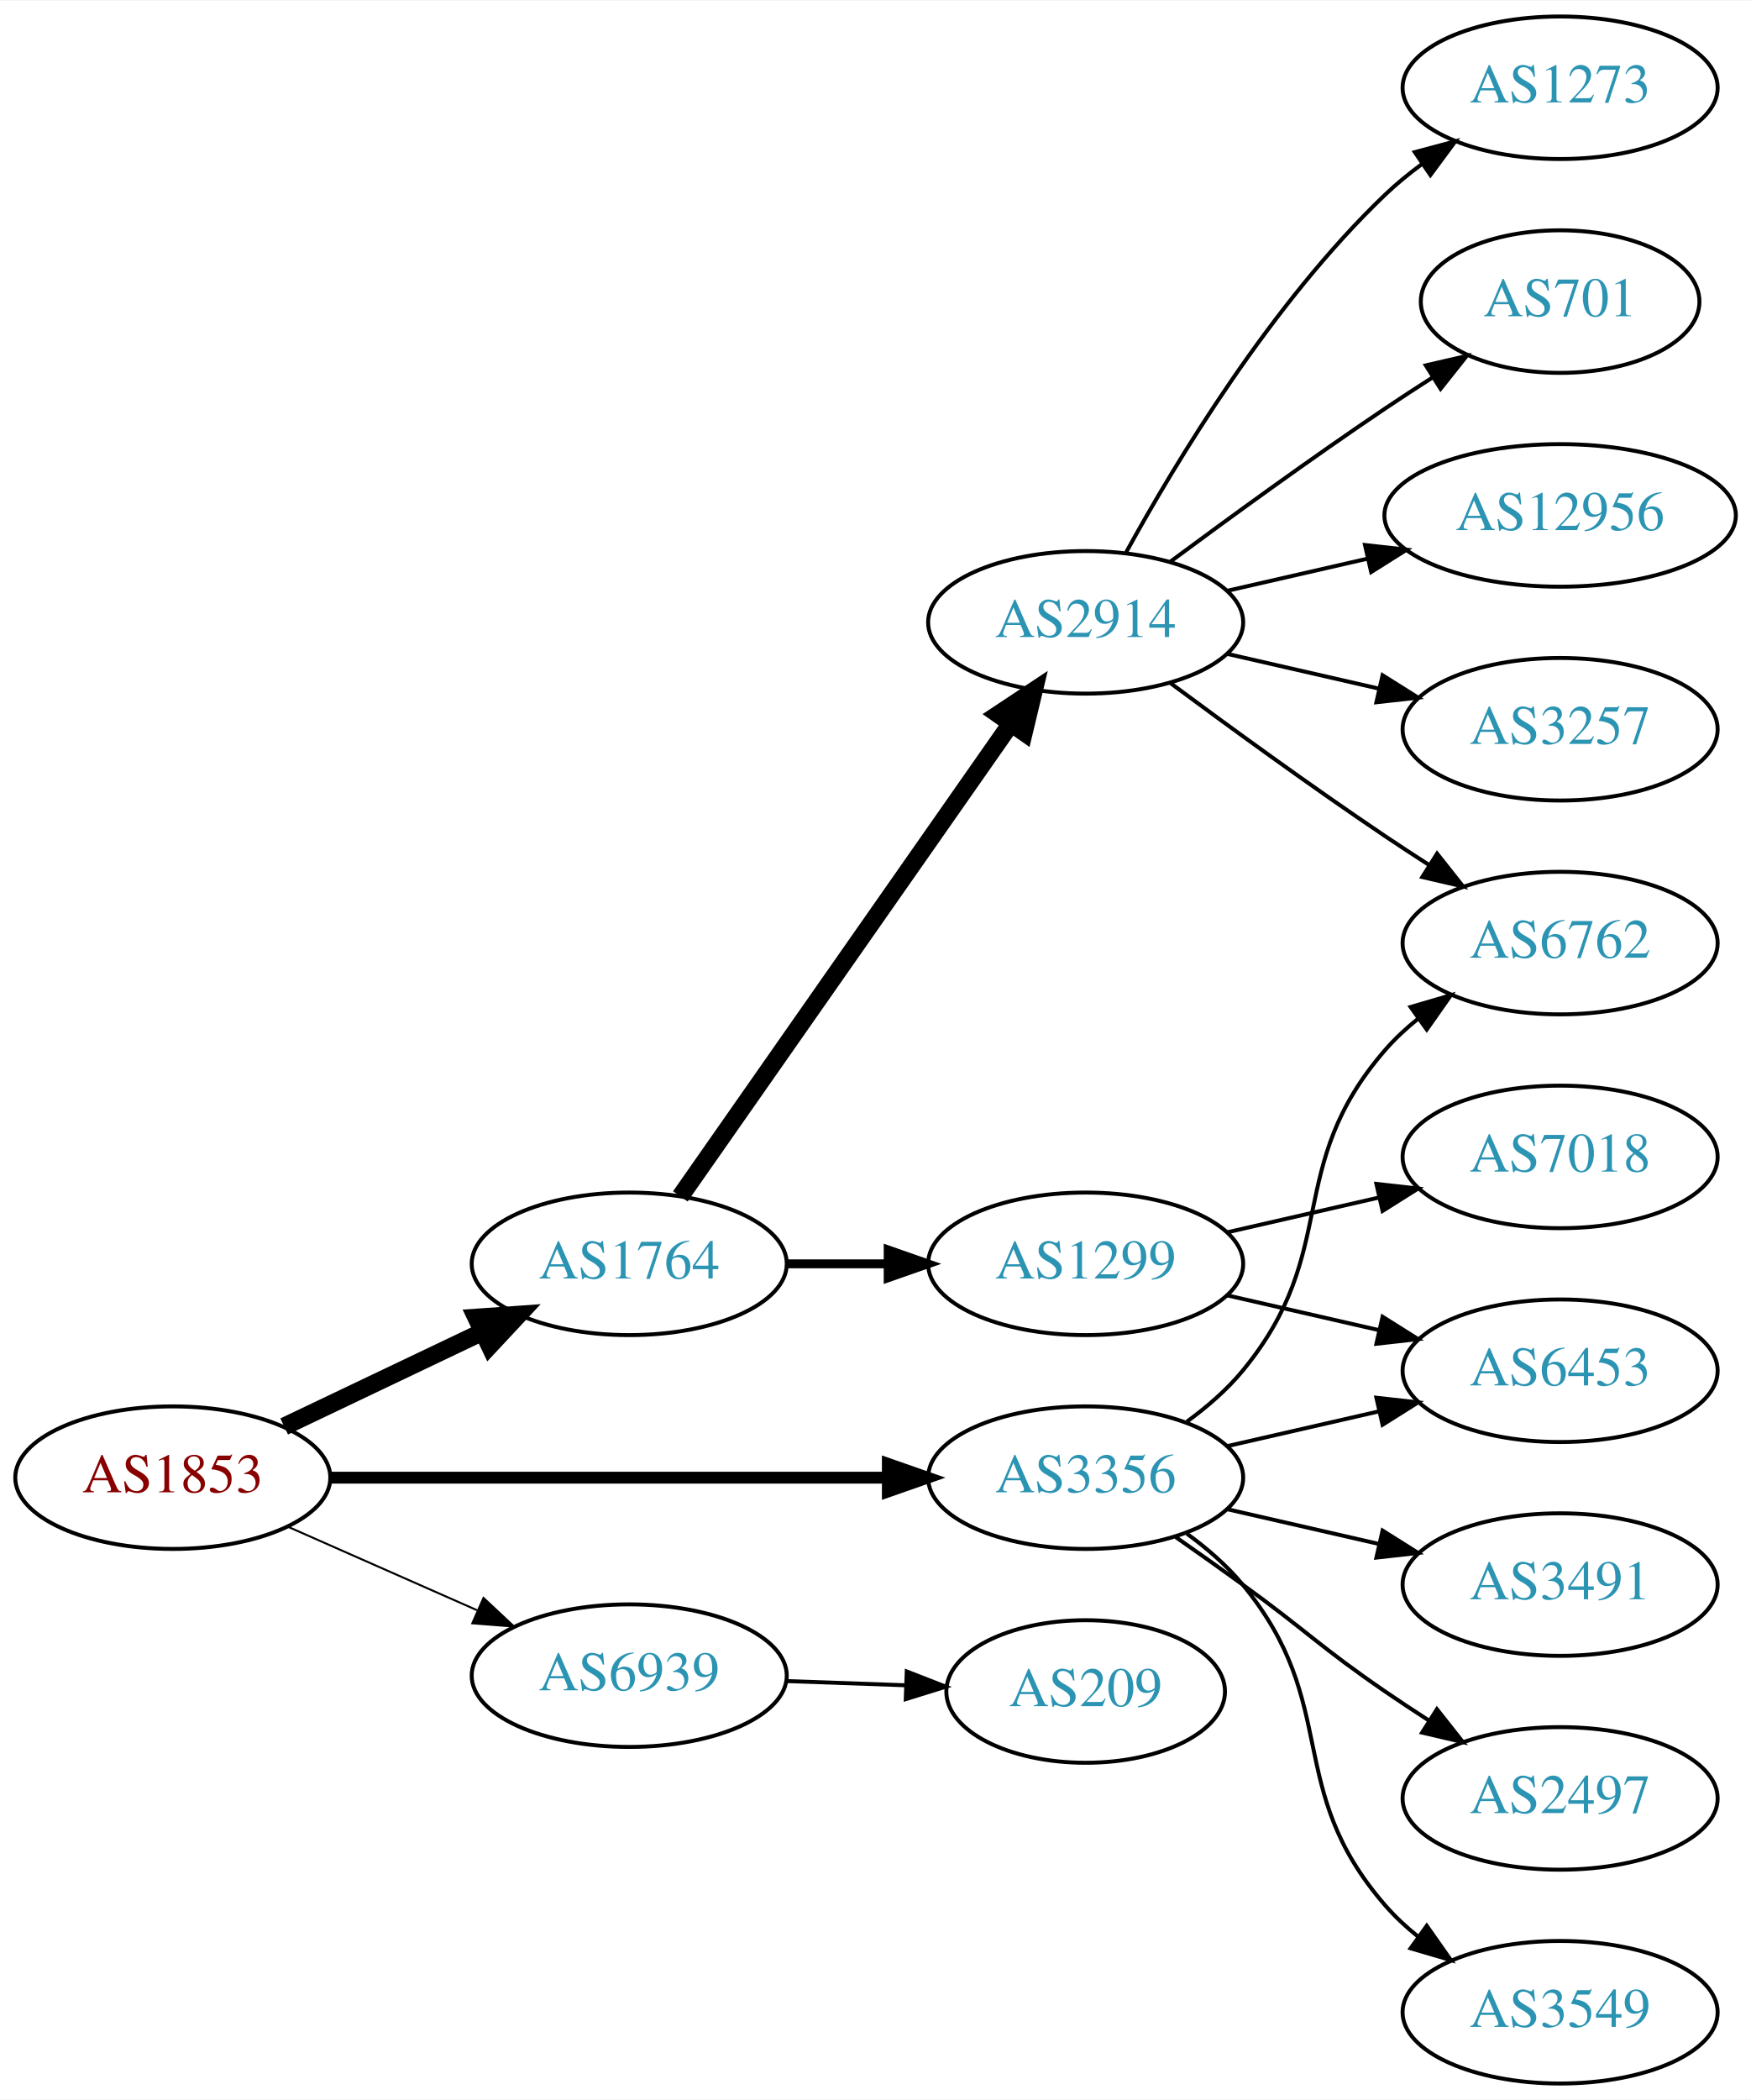
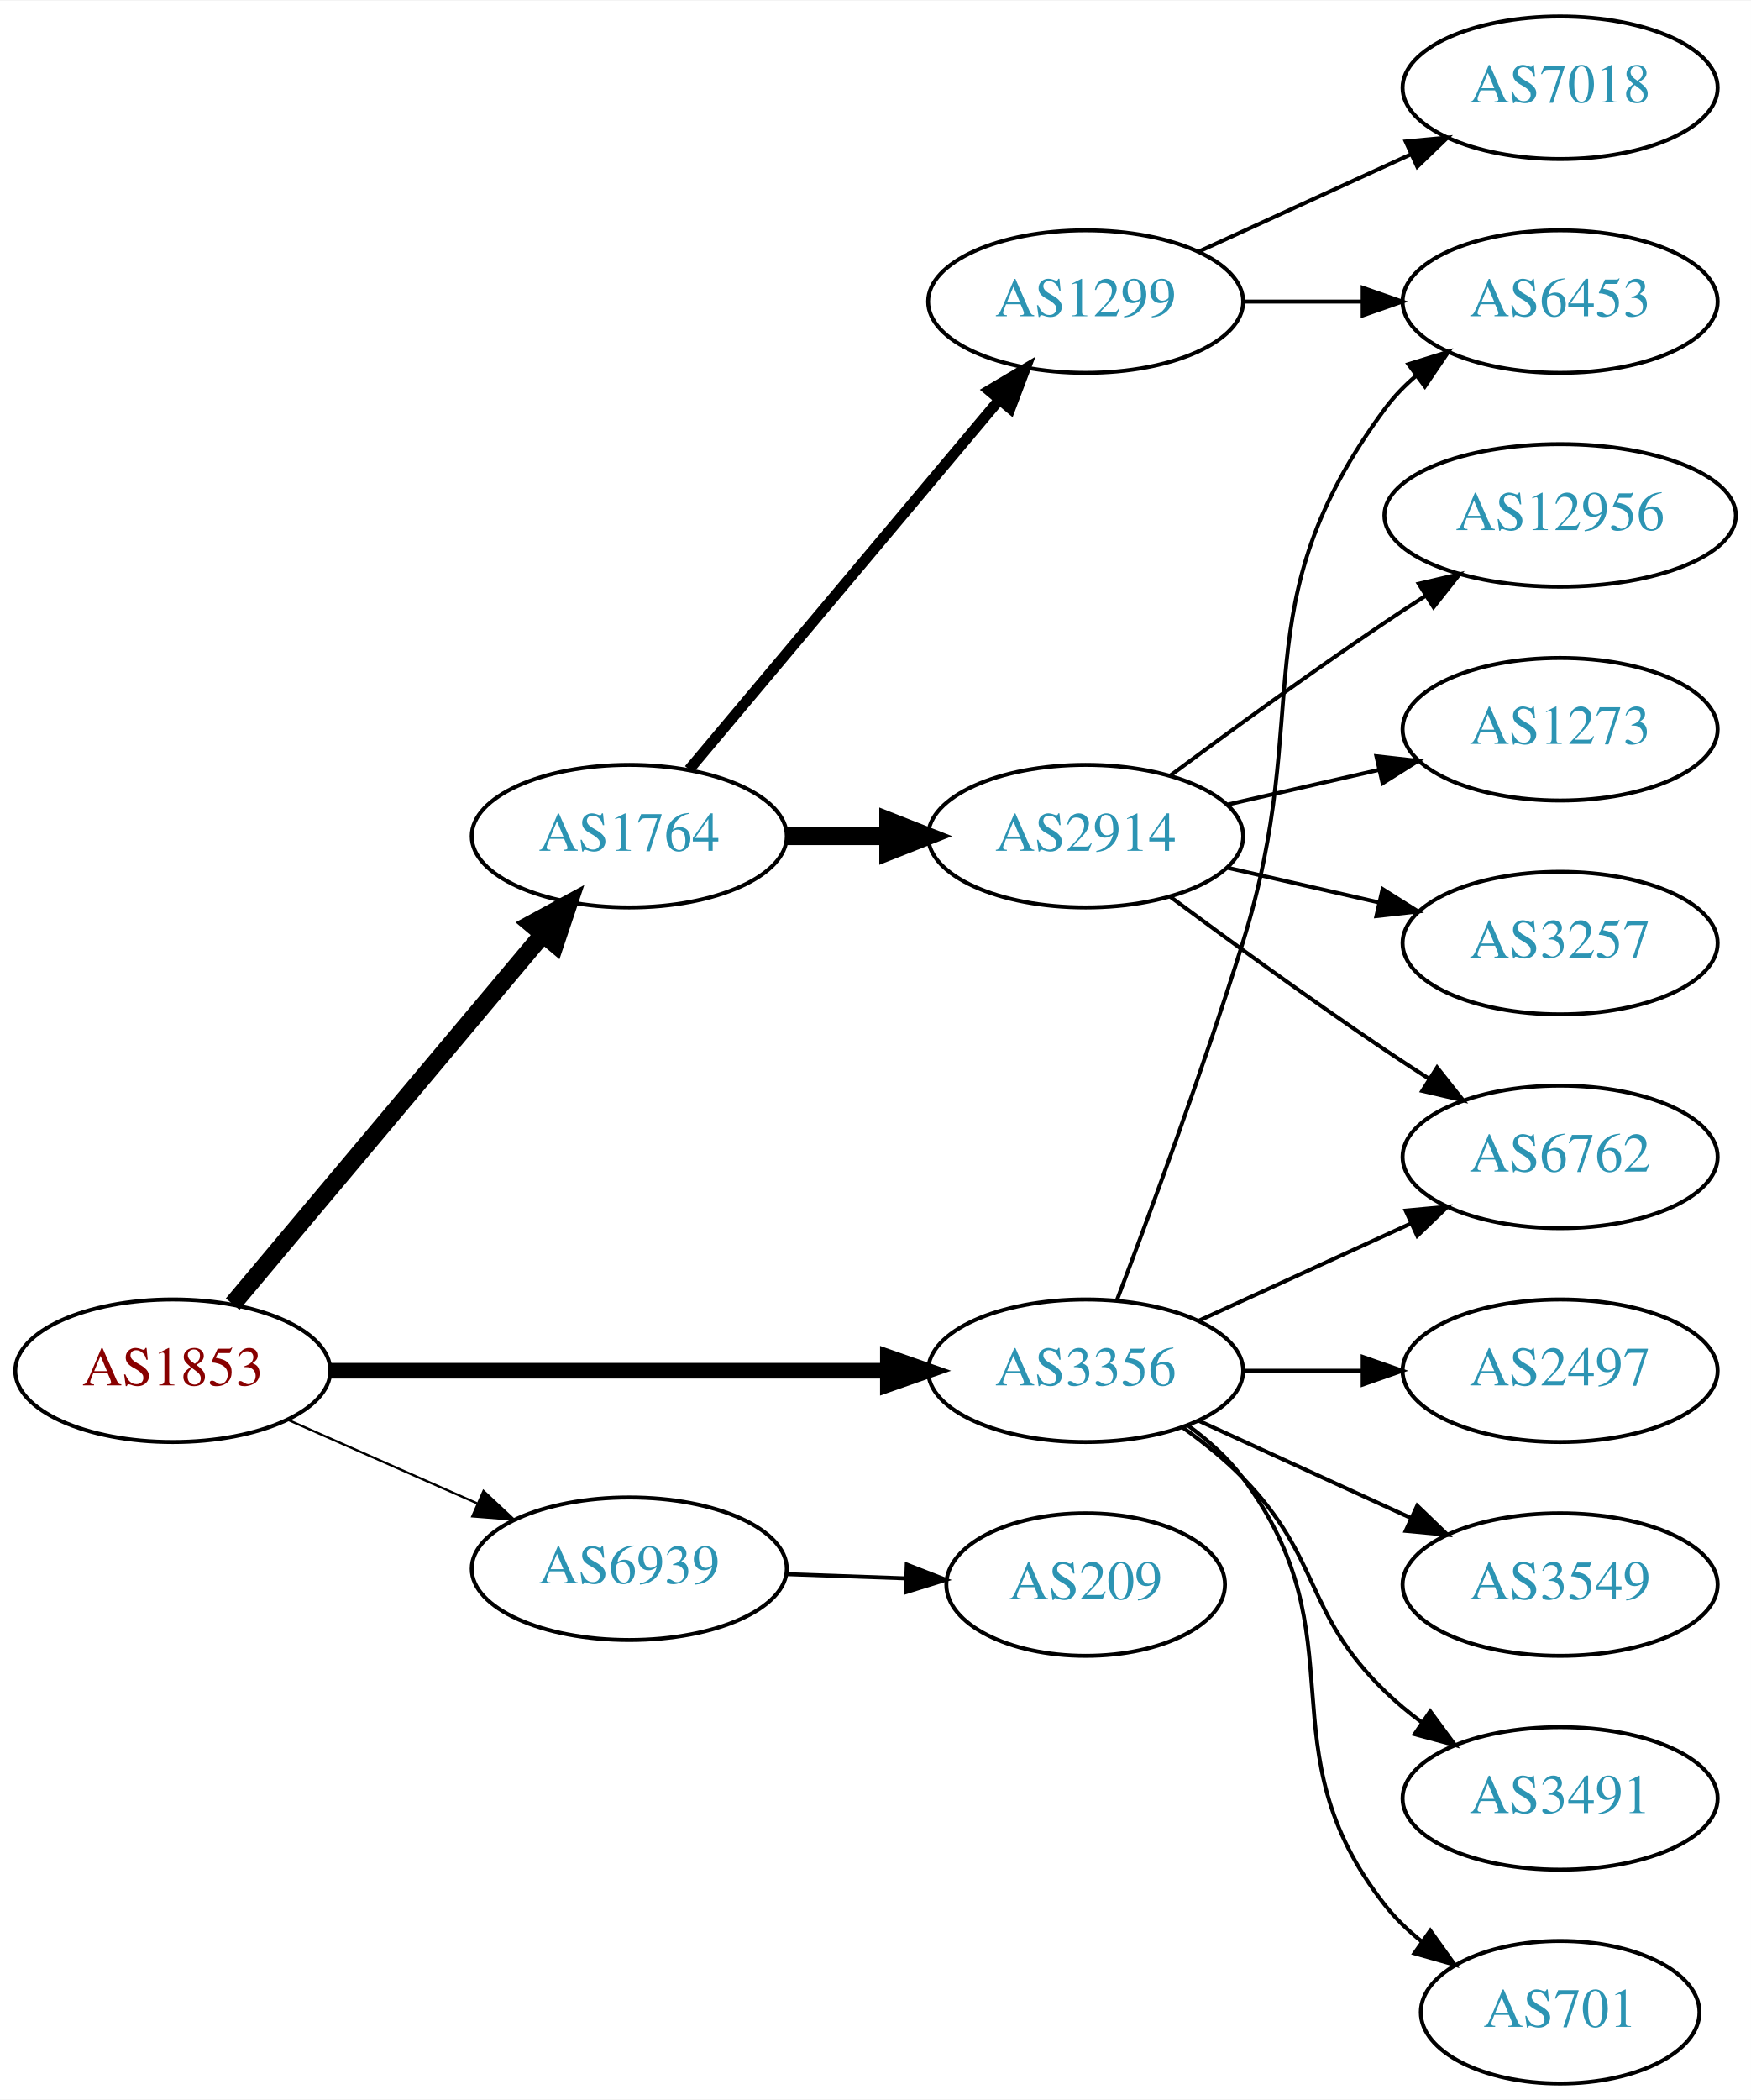
<svg xmlns="http://www.w3.org/2000/svg" xmlns:xlink="http://www.w3.org/1999/xlink" width="442pt" height="530pt" viewBox="0.00 0.00 442.27 530.00">
  <g id="graph0" class="graph" transform="scale(1 1) rotate(0) translate(4 526)">
    <polygon fill="white" stroke="none" points="-4,4 -4,-526 438.271,-526 438.271,4 -4,4" />
    <g id="node1" class="node">
      <g id="a_node1">
        <a xlink:href="/asn/1853" xlink:title="AS1853 ~ ACOnet Backbone [AT]">
-           <ellipse fill="#ffffff" stroke="black" cx="39.647" cy="-153" rx="39.794" ry="18" />
-           <text text-anchor="middle" x="39.647" y="-149.3" font-family="Times,serif" font-size="14.00" fill="#880000">AS1853</text>
+           <ellipse fill="#ffffff" stroke="black" cx="39.647" cy="-180" rx="39.794" ry="18" />
+           <text text-anchor="middle" x="39.647" y="-176.3" font-family="Times,serif" font-size="14.00" fill="#880000">AS1853</text>
        </a>
      </g>
    </g>
    <g id="node2" class="node">
      <g id="a_node2">
        <a xlink:href="/asn/1764" xlink:title="AS1764 ~ NEXTLAYER-AS [AT]">
-           <ellipse fill="#ffffff" stroke="black" cx="154.939" cy="-207" rx="39.794" ry="18" />
-           <text text-anchor="middle" x="154.939" y="-203.3" font-family="Times,serif" font-size="14.00" fill="#2c94b3">AS1764</text>
+           <ellipse fill="#ffffff" stroke="black" cx="154.939" cy="-315" rx="39.794" ry="18" />
+           <text text-anchor="middle" x="154.939" y="-311.3" font-family="Times,serif" font-size="14.00" fill="#2c94b3">AS1764</text>
        </a>
      </g>
    </g>
    <g id="edge1" class="edge">
-       <path fill="none" stroke="black" stroke-width="4.5" d="M67.783,-165.934C82.777,-173.081 101.598,-182.052 117.821,-189.785" />
-       <polygon fill="black" stroke="black" stroke-width="4.5" points="116.303,-193.423 127.024,-194.171 119.692,-186.314 116.303,-193.423" />
+       <path fill="none" stroke="black" stroke-width="4.5" d="M54.766,-196.825C74.441,-220.269 110.245,-262.934 133.023,-290.076" />
+       <polygon fill="black" stroke="black" stroke-width="4.5" points="130.197,-292.834 139.642,-297.963 136.23,-287.772 130.197,-292.834" />
    </g>
    <g id="node3" class="node">
      <g id="a_node3">
        <a xlink:href="/asn/3356" xlink:title="AS3356 ~ Level 3 Parent, LLC [US]">
-           <ellipse fill="#ffffff" stroke="black" cx="270.232" cy="-153" rx="39.794" ry="18" />
-           <text text-anchor="middle" x="270.232" y="-149.3" font-family="Times,serif" font-size="14.00" fill="#2c94b3">AS3356</text>
+           <ellipse fill="#ffffff" stroke="black" cx="270.232" cy="-180" rx="39.794" ry="18" />
+           <text text-anchor="middle" x="270.232" y="-176.3" font-family="Times,serif" font-size="14.00" fill="#2c94b3">AS3356</text>
        </a>
      </g>
    </g>
    <g id="edge2" class="edge">
-       <path fill="none" stroke="black" stroke-width="3" d="M79.423,-153C118.255,-153 178.139,-153 220.237,-153" />
-       <polygon fill="black" stroke="black" stroke-width="3" points="220.266,-156.5 230.266,-153 220.266,-149.5 220.266,-156.5" />
+       <path fill="none" stroke="black" stroke-width="3.938" d="M79.423,-180C118.255,-180 178.139,-180 220.237,-180" />
+       <polygon fill="black" stroke="black" stroke-width="3.938" points="220.266,-183.5 230.266,-180 220.266,-176.5 220.266,-183.5" />
    </g>
    <g id="node4" class="node">
      <g id="a_node4">
        <a xlink:href="/asn/6939" xlink:title="AS6939 ~ Hurricane Electric LLC [US]">
-           <ellipse fill="#ffffff" stroke="black" cx="154.939" cy="-103" rx="39.794" ry="18" />
-           <text text-anchor="middle" x="154.939" y="-99.3" font-family="Times,serif" font-size="14.00" fill="#2c94b3">AS6939</text>
+           <ellipse fill="#ffffff" stroke="black" cx="154.939" cy="-130" rx="39.794" ry="18" />
+           <text text-anchor="middle" x="154.939" y="-126.3" font-family="Times,serif" font-size="14.00" fill="#2c94b3">AS6939</text>
        </a>
      </g>
    </g>
    <g id="edge3" class="edge">
-       <path fill="none" stroke="black" stroke-width="0.5" d="M68.651,-140.64C83.086,-134.27 100.887,-126.414 116.486,-119.53" />
-       <polygon fill="black" stroke="black" stroke-width="0.5" points="118.128,-122.63 125.864,-115.391 115.302,-116.226 118.128,-122.63" />
+       <path fill="none" stroke="black" stroke-width="0.562" d="M68.651,-167.64C83.086,-161.27 100.887,-153.414 116.486,-146.53" />
+       <polygon fill="black" stroke="black" stroke-width="0.562" points="118.128,-149.63 125.864,-142.391 115.302,-143.226 118.128,-149.63" />
    </g>
    <g id="node5" class="node">
      <g id="a_node5">
-         <a xlink:href="/asn/2914" xlink:title="AS2914 ~ NTT America, Inc. [US]">
-           <ellipse fill="#ffffff" stroke="black" cx="270.232" cy="-369" rx="39.794" ry="18" />
-           <text text-anchor="middle" x="270.232" y="-365.3" font-family="Times,serif" font-size="14.00" fill="#2c94b3">AS2914</text>
+         <a xlink:href="/asn/1299" xlink:title="AS1299 ~ Telia Carrier [EU]">
+           <ellipse fill="#ffffff" stroke="black" cx="270.232" cy="-450" rx="39.794" ry="18" />
+           <text text-anchor="middle" x="270.232" y="-446.3" font-family="Times,serif" font-size="14.00" fill="#2c94b3">AS1299</text>
        </a>
      </g>
    </g>
    <g id="edge4" class="edge">
-       <path fill="none" stroke="black" stroke-width="4.5" d="M167.85,-224.031C187.771,-252.517 227.961,-309.985 251.311,-343.374" />
-       <polygon fill="black" stroke="black" stroke-width="4.5" points="248.183,-345.772 257.141,-351.71 254.637,-341.258 248.183,-345.772" />
+       <path fill="none" stroke="black" stroke-width="2.7" d="M170.059,-331.825C189.734,-355.269 225.538,-397.934 248.316,-425.076" />
+       <polygon fill="black" stroke="black" stroke-width="2.7" points="245.825,-427.553 254.935,-432.963 251.188,-423.053 245.825,-427.553" />
    </g>
    <g id="node6" class="node">
      <g id="a_node6">
-         <a xlink:href="/asn/1299" xlink:title="AS1299 ~ Telia Carrier [EU]">
-           <ellipse fill="#ffffff" stroke="black" cx="270.232" cy="-207" rx="39.794" ry="18" />
-           <text text-anchor="middle" x="270.232" y="-203.3" font-family="Times,serif" font-size="14.00" fill="#2c94b3">AS1299</text>
+         <a xlink:href="/asn/2914" xlink:title="AS2914 ~ NTT America, Inc. [US]">
+           <ellipse fill="#ffffff" stroke="black" cx="270.232" cy="-315" rx="39.794" ry="18" />
+           <text text-anchor="middle" x="270.232" y="-311.3" font-family="Times,serif" font-size="14.00" fill="#2c94b3">AS2914</text>
        </a>
      </g>
    </g>
    <g id="edge5" class="edge">
-       <path fill="none" stroke="black" stroke-width="2.25" d="M194.612,-207C202.815,-207 211.579,-207 220.111,-207" />
-       <polygon fill="black" stroke="black" stroke-width="2.25" points="220.35,-210.5 230.35,-207 220.35,-203.5 220.35,-210.5" />
-     </g>
-     <g id="node10" class="node">
-       <g id="a_node10">
+       <path fill="none" stroke="black" stroke-width="4.5" d="M194.612,-315C202.815,-315 211.579,-315 220.111,-315" />
+       <polygon fill="black" stroke="black" stroke-width="4.5" points="220.35,-318.938 230.35,-315 220.35,-311.063 220.35,-318.938" />
+     </g>
+     <g id="node8" class="node">
+       <g id="a_node8">
+         <a xlink:href="/asn/6453" xlink:title="AS6453 ~ TATA COMMUNICATIONS (AMERICA) INC [US]">
+           <ellipse fill="#ffffff" stroke="black" cx="390.075" cy="-450" rx="39.794" ry="18" />
+           <text text-anchor="middle" x="390.075" y="-446.3" font-family="Times,serif" font-size="14.00" fill="#2c94b3">AS6453</text>
+         </a>
+       </g>
+     </g>
+     <g id="edge12" class="edge">
+       <path fill="none" stroke="black" d="M278.119,-197.809C286.23,-219.094 299.865,-255.869 309.879,-288 328.356,-347.284 308.976,-373.059 345.879,-423 348.113,-426.023 350.795,-428.786 353.716,-431.293" />
+       <polygon fill="black" stroke="black" points="351.742,-434.186 361.86,-437.331 355.911,-428.563 351.742,-434.186" />
+     </g>
+     <g id="node11" class="node">
+       <g id="a_node11">
        <a xlink:href="/asn/6762" xlink:title="AS6762 ~ TELECOM ITALIA SPARKLE S.p.A. [IT]">
-           <ellipse fill="#ffffff" stroke="black" cx="390.075" cy="-288" rx="39.794" ry="18" />
-           <text text-anchor="middle" x="390.075" y="-284.3" font-family="Times,serif" font-size="14.00" fill="#2c94b3">AS6762</text>
-         </a>
-       </g>
-     </g>
-     <g id="edge15" class="edge">
-       <path fill="none" stroke="black" d="M295.813,-167.156C300.907,-170.872 305.921,-175.201 309.879,-180 334.944,-210.394 320.045,-231.258 345.879,-261 348.344,-263.838 351.181,-266.477 354.198,-268.906" />
-       <polygon fill="black" stroke="black" points="352.309,-271.858 362.476,-274.836 356.385,-266.167 352.309,-271.858" />
-     </g>
-     <g id="node12" class="node">
-       <g id="a_node12">
-         <a xlink:href="/asn/6453" xlink:title="AS6453 ~ TATA COMMUNICATIONS (AMERICA) INC [US]">
-           <ellipse fill="#ffffff" stroke="black" cx="390.075" cy="-180" rx="39.794" ry="18" />
-           <text text-anchor="middle" x="390.075" y="-176.3" font-family="Times,serif" font-size="14.00" fill="#2c94b3">AS6453</text>
-         </a>
-       </g>
-     </g>
-     <g id="edge16" class="edge">
-       <path fill="none" stroke="black" d="M305.952,-160.955C317.952,-163.704 331.572,-166.825 344.265,-169.733" />
-       <polygon fill="black" stroke="black" points="343.668,-173.187 354.197,-172.009 345.231,-166.364 343.668,-173.187" />
+           <ellipse fill="#ffffff" stroke="black" cx="390.075" cy="-234" rx="39.794" ry="18" />
+           <text text-anchor="middle" x="390.075" y="-230.3" font-family="Times,serif" font-size="14.00" fill="#2c94b3">AS6762</text>
+         </a>
+       </g>
+     </g>
+     <g id="edge17" class="edge">
+       <path fill="none" stroke="black" d="M298.861,-192.661C314.818,-199.973 335.089,-209.261 352.371,-217.181" />
+       <polygon fill="black" stroke="black" points="351.07,-220.435 361.619,-221.419 353.986,-214.071 351.07,-220.435" />
+     </g>
+     <g id="node13" class="node">
+       <g id="a_node13">
+         <a xlink:href="/asn/3491" xlink:title="AS3491 ~ PCCW Global, Inc. [US]">
+           <ellipse fill="#ffffff" stroke="black" cx="390.075" cy="-72" rx="39.794" ry="18" />
+           <text text-anchor="middle" x="390.075" y="-68.3" font-family="Times,serif" font-size="14.00" fill="#2c94b3">AS3491</text>
+         </a>
+       </g>
+     </g>
+     <g id="edge13" class="edge">
+       <path fill="none" stroke="black" d="M294.826,-165.611C300.082,-161.852 305.414,-157.563 309.879,-153 330.051,-132.383 325.186,-119.094 345.879,-99 348.724,-96.237 351.898,-93.614 355.198,-91.166" />
+       <polygon fill="black" stroke="black" points="357.263,-93.993 363.546,-85.462 353.315,-88.214 357.263,-93.993" />
    </g>
    <g id="node14" class="node">
      <g id="a_node14">
-         <a xlink:href="/asn/3491" xlink:title="AS3491 ~ PCCW Global, Inc. [US]">
-           <ellipse fill="#ffffff" stroke="black" cx="390.075" cy="-126" rx="39.794" ry="18" />
-           <text text-anchor="middle" x="390.075" y="-122.3" font-family="Times,serif" font-size="14.00" fill="#2c94b3">AS3491</text>
-         </a>
-       </g>
-     </g>
-     <g id="edge13" class="edge">
-       <path fill="none" stroke="black" d="M305.952,-145.045C317.952,-142.296 331.572,-139.175 344.265,-136.267" />
-       <polygon fill="black" stroke="black" points="345.231,-139.636 354.197,-133.991 343.668,-132.813 345.231,-139.636" />
+         <a xlink:href="/asn/701" xlink:title="AS701 ~ UUNET [US]">
+           <ellipse fill="#ffffff" stroke="black" cx="390.075" cy="-18" rx="35.194" ry="18" />
+           <text text-anchor="middle" x="390.075" y="-14.3" font-family="Times,serif" font-size="14.00" fill="#2c94b3">AS701</text>
+         </a>
+       </g>
+     </g>
+     <g id="edge14" class="edge">
+       <path fill="none" stroke="black" d="M296.163,-166.118C301.239,-162.389 306.157,-157.984 309.879,-153 340.15,-112.458 314.58,-84.754 345.879,-45 348.525,-41.639 351.714,-38.584 355.146,-35.839" />
+       <polygon fill="black" stroke="black" points="357.284,-38.614 363.452,-30 353.258,-32.887 357.284,-38.614" />
    </g>
    <g id="node15" class="node">
      <g id="a_node15">
        <a xlink:href="/asn/2497" xlink:title="AS2497 ~ Internet Initiative Japan Inc. [JP]">
-           <ellipse fill="#ffffff" stroke="black" cx="390.075" cy="-72" rx="39.794" ry="18" />
-           <text text-anchor="middle" x="390.075" y="-68.3" font-family="Times,serif" font-size="14.00" fill="#2c94b3">AS2497</text>
-         </a>
-       </g>
-     </g>
-     <g id="edge14" class="edge">
-       <path fill="none" stroke="black" d="M292.989,-137.991C298.524,-134.121 304.443,-129.936 309.879,-126 326.079,-114.271 329.384,-110.311 345.879,-99 349.407,-96.581 353.145,-94.111 356.886,-91.698" />
-       <polygon fill="black" stroke="black" points="358.957,-94.528 365.526,-86.216 355.207,-88.618 358.957,-94.528" />
+           <ellipse fill="#ffffff" stroke="black" cx="390.075" cy="-180" rx="39.794" ry="18" />
+           <text text-anchor="middle" x="390.075" y="-176.3" font-family="Times,serif" font-size="14.00" fill="#2c94b3">AS2497</text>
+         </a>
+       </g>
+     </g>
+     <g id="edge15" class="edge">
+       <path fill="none" stroke="black" d="M310.145,-180C319.698,-180 330.048,-180 340.011,-180" />
+       <polygon fill="black" stroke="black" points="340.203,-183.5 350.203,-180 340.203,-176.5 340.203,-183.5" />
    </g>
    <g id="node16" class="node">
      <g id="a_node16">
        <a xlink:href="/asn/3549" xlink:title="AS3549 ~ Level 3 Parent, LLC [US]">
-           <ellipse fill="#ffffff" stroke="black" cx="390.075" cy="-18" rx="39.794" ry="18" />
-           <text text-anchor="middle" x="390.075" y="-14.3" font-family="Times,serif" font-size="14.00" fill="#2c94b3">AS3549</text>
-         </a>
-       </g>
-     </g>
-     <g id="edge17" class="edge">
-       <path fill="none" stroke="black" d="M295.813,-138.844C300.907,-135.128 305.921,-130.799 309.879,-126 334.944,-95.606 320.045,-74.742 345.879,-45 348.344,-42.162 351.181,-39.523 354.198,-37.094" />
-       <polygon fill="black" stroke="black" points="356.385,-39.833 362.476,-31.164 352.309,-34.142 356.385,-39.833" />
+           <ellipse fill="#ffffff" stroke="black" cx="390.075" cy="-126" rx="39.794" ry="18" />
+           <text text-anchor="middle" x="390.075" y="-122.3" font-family="Times,serif" font-size="14.00" fill="#2c94b3">AS3549</text>
+         </a>
+       </g>
+     </g>
+     <g id="edge16" class="edge">
+       <path fill="none" stroke="black" d="M298.861,-167.339C314.818,-160.027 335.089,-150.739 352.371,-142.819" />
+       <polygon fill="black" stroke="black" points="353.986,-145.929 361.619,-138.581 351.07,-139.565 353.986,-145.929" />
    </g>
    <g id="node17" class="node">
      <g id="a_node17">
        <a xlink:href="/asn/209" xlink:title="AS209 ~ CenturyLink Communications, LLC [US]">
-           <ellipse fill="#ffffff" stroke="black" cx="270.232" cy="-99" rx="35.194" ry="18" />
-           <text text-anchor="middle" x="270.232" y="-95.3" font-family="Times,serif" font-size="14.00" fill="#2c94b3">AS209</text>
+           <ellipse fill="#ffffff" stroke="black" cx="270.232" cy="-126" rx="35.194" ry="18" />
+           <text text-anchor="middle" x="270.232" y="-122.3" font-family="Times,serif" font-size="14.00" fill="#2c94b3">AS209</text>
        </a>
      </g>
    </g>
    <g id="edge18" class="edge">
-       <path fill="none" stroke="black" d="M194.612,-101.635C204.317,-101.292 214.808,-100.922 224.771,-100.57" />
-       <polygon fill="black" stroke="black" points="225.037,-104.063 234.907,-100.212 224.79,-97.067 225.037,-104.063" />
+       <path fill="none" stroke="black" d="M194.612,-128.635C204.317,-128.292 214.808,-127.922 224.771,-127.57" />
+       <polygon fill="black" stroke="black" points="225.037,-131.063 234.907,-127.212 224.79,-124.067 225.037,-131.063" />
    </g>
    <g id="node7" class="node">
      <g id="a_node7">
+         <a xlink:href="/asn/7018" xlink:title="AS7018 ~ AT&amp;T Services, Inc. [US]">
+           <ellipse fill="#ffffff" stroke="black" cx="390.075" cy="-504" rx="39.794" ry="18" />
+           <text text-anchor="middle" x="390.075" y="-500.3" font-family="Times,serif" font-size="14.00" fill="#2c94b3">AS7018</text>
+         </a>
+       </g>
+     </g>
+     <g id="edge6" class="edge">
+       <path fill="none" stroke="black" d="M298.861,-462.661C314.818,-469.973 335.089,-479.261 352.371,-487.181" />
+       <polygon fill="black" stroke="black" points="351.07,-490.435 361.619,-491.419 353.986,-484.071 351.07,-490.435" />
+     </g>
+     <g id="edge7" class="edge">
+       <path fill="none" stroke="black" d="M310.145,-450C319.698,-450 330.048,-450 340.011,-450" />
+       <polygon fill="black" stroke="black" points="340.203,-453.5 350.203,-450 340.203,-446.5 340.203,-453.5" />
+     </g>
+     <g id="node9" class="node">
+       <g id="a_node9">
        <a xlink:href="/asn/12956" xlink:title="AS12956 ~ TELXIUS [ES]">
          <ellipse fill="#ffffff" stroke="black" cx="390.075" cy="-396" rx="44.393" ry="18" />
          <text text-anchor="middle" x="390.075" y="-392.3" font-family="Times,serif" font-size="14.00" fill="#2c94b3">AS12956</text>
        </a>
      </g>
    </g>
-     <g id="edge6" class="edge">
-       <path fill="none" stroke="black" d="M305.952,-376.955C317.09,-379.507 329.625,-382.379 341.518,-385.104" />
-       <polygon fill="black" stroke="black" points="340.784,-388.526 351.313,-387.348 342.347,-381.703 340.784,-388.526" />
-     </g>
-     <g id="node8" class="node">
-       <g id="a_node8">
+     <g id="edge8" class="edge">
+       <path fill="none" stroke="black" d="M291.563,-330.277C306.425,-341.304 327.17,-356.407 345.879,-369 349.169,-371.215 352.632,-373.482 356.106,-375.715" />
+       <polygon fill="black" stroke="black" points="354.354,-378.748 364.673,-381.148 358.103,-372.837 354.354,-378.748" />
+     </g>
+     <g id="node10" class="node">
+       <g id="a_node10">
+         <a xlink:href="/asn/1273" xlink:title="AS1273 ~ Vodafone Group PLC [EU]">
+           <ellipse fill="#ffffff" stroke="black" cx="390.075" cy="-342" rx="39.794" ry="18" />
+           <text text-anchor="middle" x="390.075" y="-338.3" font-family="Times,serif" font-size="14.00" fill="#2c94b3">AS1273</text>
+         </a>
+       </g>
+     </g>
+     <g id="edge9" class="edge">
+       <path fill="none" stroke="black" d="M305.952,-322.955C317.952,-325.704 331.572,-328.825 344.265,-331.733" />
+       <polygon fill="black" stroke="black" points="343.668,-335.187 354.197,-334.009 345.231,-328.364 343.668,-335.187" />
+     </g>
+     <g id="edge10" class="edge">
+       <path fill="none" stroke="black" d="M291.563,-299.723C306.425,-288.696 327.17,-273.593 345.879,-261 349.428,-258.611 353.178,-256.161 356.927,-253.758" />
+       <polygon fill="black" stroke="black" points="358.995,-256.591 365.575,-248.288 355.253,-250.675 358.995,-256.591" />
+     </g>
+     <g id="node12" class="node">
+       <g id="a_node12">
        <a xlink:href="/asn/3257" xlink:title="AS3257 ~ GTT [DE]">
-           <ellipse fill="#ffffff" stroke="black" cx="390.075" cy="-342" rx="39.794" ry="18" />
-           <text text-anchor="middle" x="390.075" y="-338.3" font-family="Times,serif" font-size="14.00" fill="#2c94b3">AS3257</text>
-         </a>
-       </g>
-     </g>
-     <g id="edge7" class="edge">
-       <path fill="none" stroke="black" d="M305.952,-361.045C317.952,-358.296 331.572,-355.175 344.265,-352.267" />
-       <polygon fill="black" stroke="black" points="345.231,-355.636 354.197,-349.991 343.668,-348.813 345.231,-355.636" />
-     </g>
-     <g id="node9" class="node">
-       <g id="a_node9">
-         <a xlink:href="/asn/1273" xlink:title="AS1273 ~ Vodafone Group PLC [EU]">
-           <ellipse fill="#ffffff" stroke="black" cx="390.075" cy="-504" rx="39.794" ry="18" />
-           <text text-anchor="middle" x="390.075" y="-500.3" font-family="Times,serif" font-size="14.00" fill="#2c94b3">AS1273</text>
-         </a>
-       </g>
-     </g>
-     <g id="edge8" class="edge">
-       <path fill="none" stroke="black" d="M280.474,-386.713C293.019,-409.561 317.196,-449.611 345.879,-477 348.747,-479.739 351.936,-482.347 355.245,-484.785" />
-       <polygon fill="black" stroke="black" points="353.369,-487.742 363.604,-490.477 357.308,-481.956 353.369,-487.742" />
-     </g>
-     <g id="edge9" class="edge">
-       <path fill="none" stroke="black" d="M291.563,-353.723C306.425,-342.696 327.17,-327.593 345.879,-315 349.428,-312.611 353.178,-310.161 356.927,-307.758" />
-       <polygon fill="black" stroke="black" points="358.995,-310.591 365.575,-302.288 355.253,-304.675 358.995,-310.591" />
-     </g>
-     <g id="node11" class="node">
-       <g id="a_node11">
-         <a xlink:href="/asn/701" xlink:title="AS701 ~ UUNET [US]">
-           <ellipse fill="#ffffff" stroke="black" cx="390.075" cy="-450" rx="35.194" ry="18" />
-           <text text-anchor="middle" x="390.075" y="-446.3" font-family="Times,serif" font-size="14.00" fill="#2c94b3">AS701</text>
-         </a>
-       </g>
-     </g>
-     <g id="edge10" class="edge">
-       <path fill="none" stroke="black" d="M291.563,-384.277C306.425,-395.304 327.17,-410.407 345.879,-423 349.696,-425.569 353.746,-428.21 357.777,-430.786" />
-       <polygon fill="black" stroke="black" points="356.146,-433.895 366.471,-436.271 359.881,-427.975 356.146,-433.895" />
+           <ellipse fill="#ffffff" stroke="black" cx="390.075" cy="-288" rx="39.794" ry="18" />
+           <text text-anchor="middle" x="390.075" y="-284.3" font-family="Times,serif" font-size="14.00" fill="#2c94b3">AS3257</text>
+         </a>
+       </g>
    </g>
    <g id="edge11" class="edge">
-       <path fill="none" stroke="black" d="M305.952,-199.045C317.952,-196.296 331.572,-193.175 344.265,-190.267" />
-       <polygon fill="black" stroke="black" points="345.231,-193.636 354.197,-187.991 343.668,-186.813 345.231,-193.636" />
-     </g>
-     <g id="node13" class="node">
-       <g id="a_node13">
-         <a xlink:href="/asn/7018" xlink:title="AS7018 ~ AT&amp;T Services, Inc. [US]">
-           <ellipse fill="#ffffff" stroke="black" cx="390.075" cy="-234" rx="39.794" ry="18" />
-           <text text-anchor="middle" x="390.075" y="-230.3" font-family="Times,serif" font-size="14.00" fill="#2c94b3">AS7018</text>
-         </a>
-       </g>
-     </g>
-     <g id="edge12" class="edge">
-       <path fill="none" stroke="black" d="M305.952,-214.955C317.952,-217.704 331.572,-220.825 344.265,-223.733" />
-       <polygon fill="black" stroke="black" points="343.668,-227.187 354.197,-226.009 345.231,-220.364 343.668,-227.187" />
+       <path fill="none" stroke="black" d="M305.952,-307.045C317.952,-304.296 331.572,-301.175 344.265,-298.267" />
+       <polygon fill="black" stroke="black" points="345.231,-301.636 354.197,-295.991 343.668,-294.813 345.231,-301.636" />
    </g>
  </g>
</svg>
